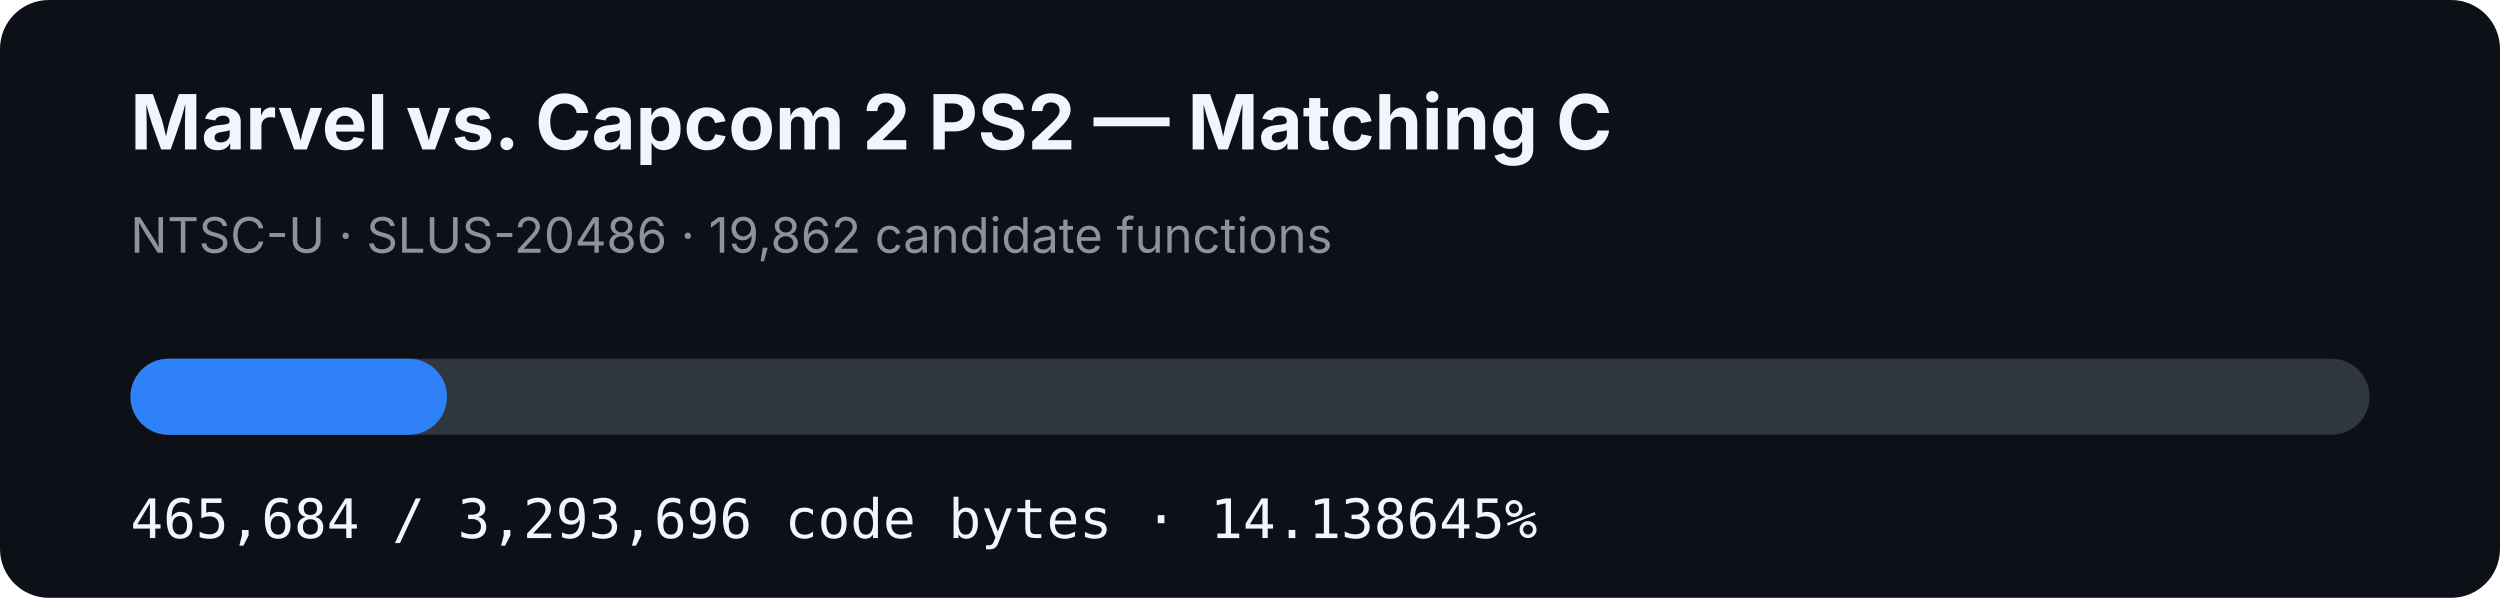
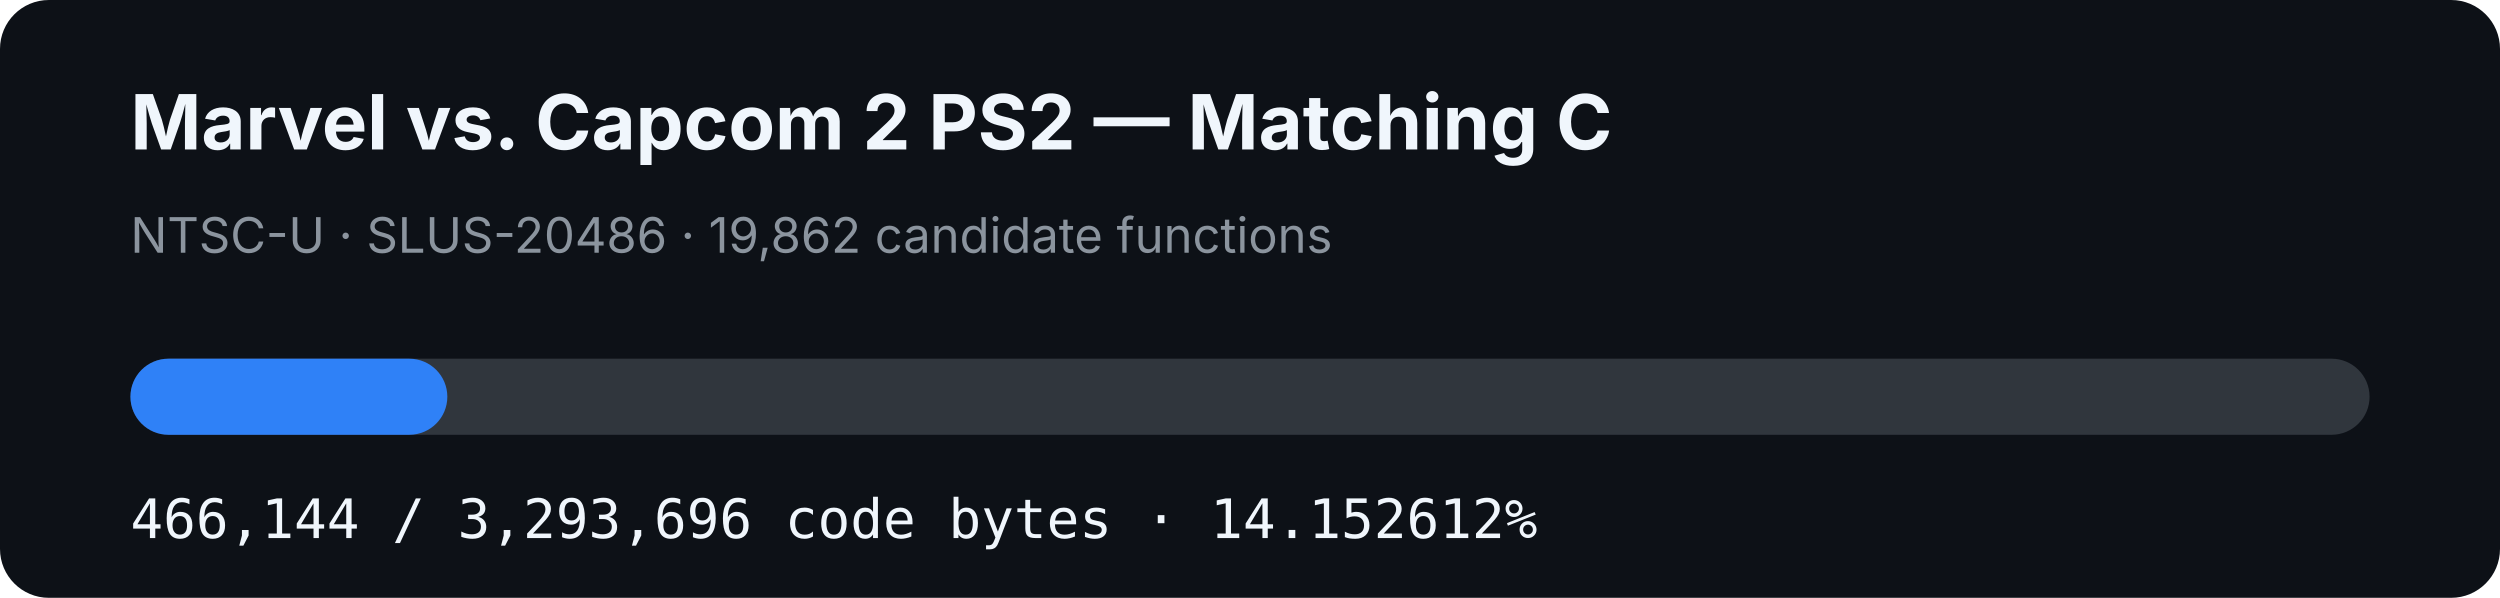
- <svg xmlns="http://www.w3.org/2000/svg" width="920" height="220" viewBox="0 0 920 220" role="img" aria-label="MVC2 PS2 matching C progress: 14.138645%">
+ <svg xmlns="http://www.w3.org/2000/svg" width="920" height="220" viewBox="0 0 920 220" role="img" aria-label="MVC2 PS2 matching C progress: 14.152612%">
  <rect width="920" height="220" rx="18" fill="#0d1117" />
  <text x="48" y="55" fill="#f0f6fc" font-family="-apple-system,BlinkMacSystemFont,Segoe UI,sans-serif" font-size="28" font-weight="700">Marvel vs. Capcom 2 PS2 — Matching C</text>
  <text x="48" y="93" fill="#8b949e" font-family="-apple-system,BlinkMacSystemFont,Segoe UI,sans-serif" font-size="18">NTSC-U · SLUS-20486 · 19,862 candidate functions</text>
  <rect x="48" y="132" width="824" height="28" rx="14" fill="#30363d" />
-   <rect x="48" y="132" width="116.502" height="28" rx="14" fill="#2f81f7" />
-   <text x="48" y="198" fill="#f0f6fc" font-family="ui-monospace,SFMono-Regular,Menlo,monospace" font-size="20">465,684 / 3,293,696 code bytes · 14.138645%</text>
+   <rect x="48" y="132" width="116.618" height="28" rx="14" fill="#2f81f7" />
+   <text x="48" y="198" fill="#f0f6fc" font-family="ui-monospace,SFMono-Regular,Menlo,monospace" font-size="20">466,144 / 3,293,696 code bytes · 14.152612%</text>
</svg>
